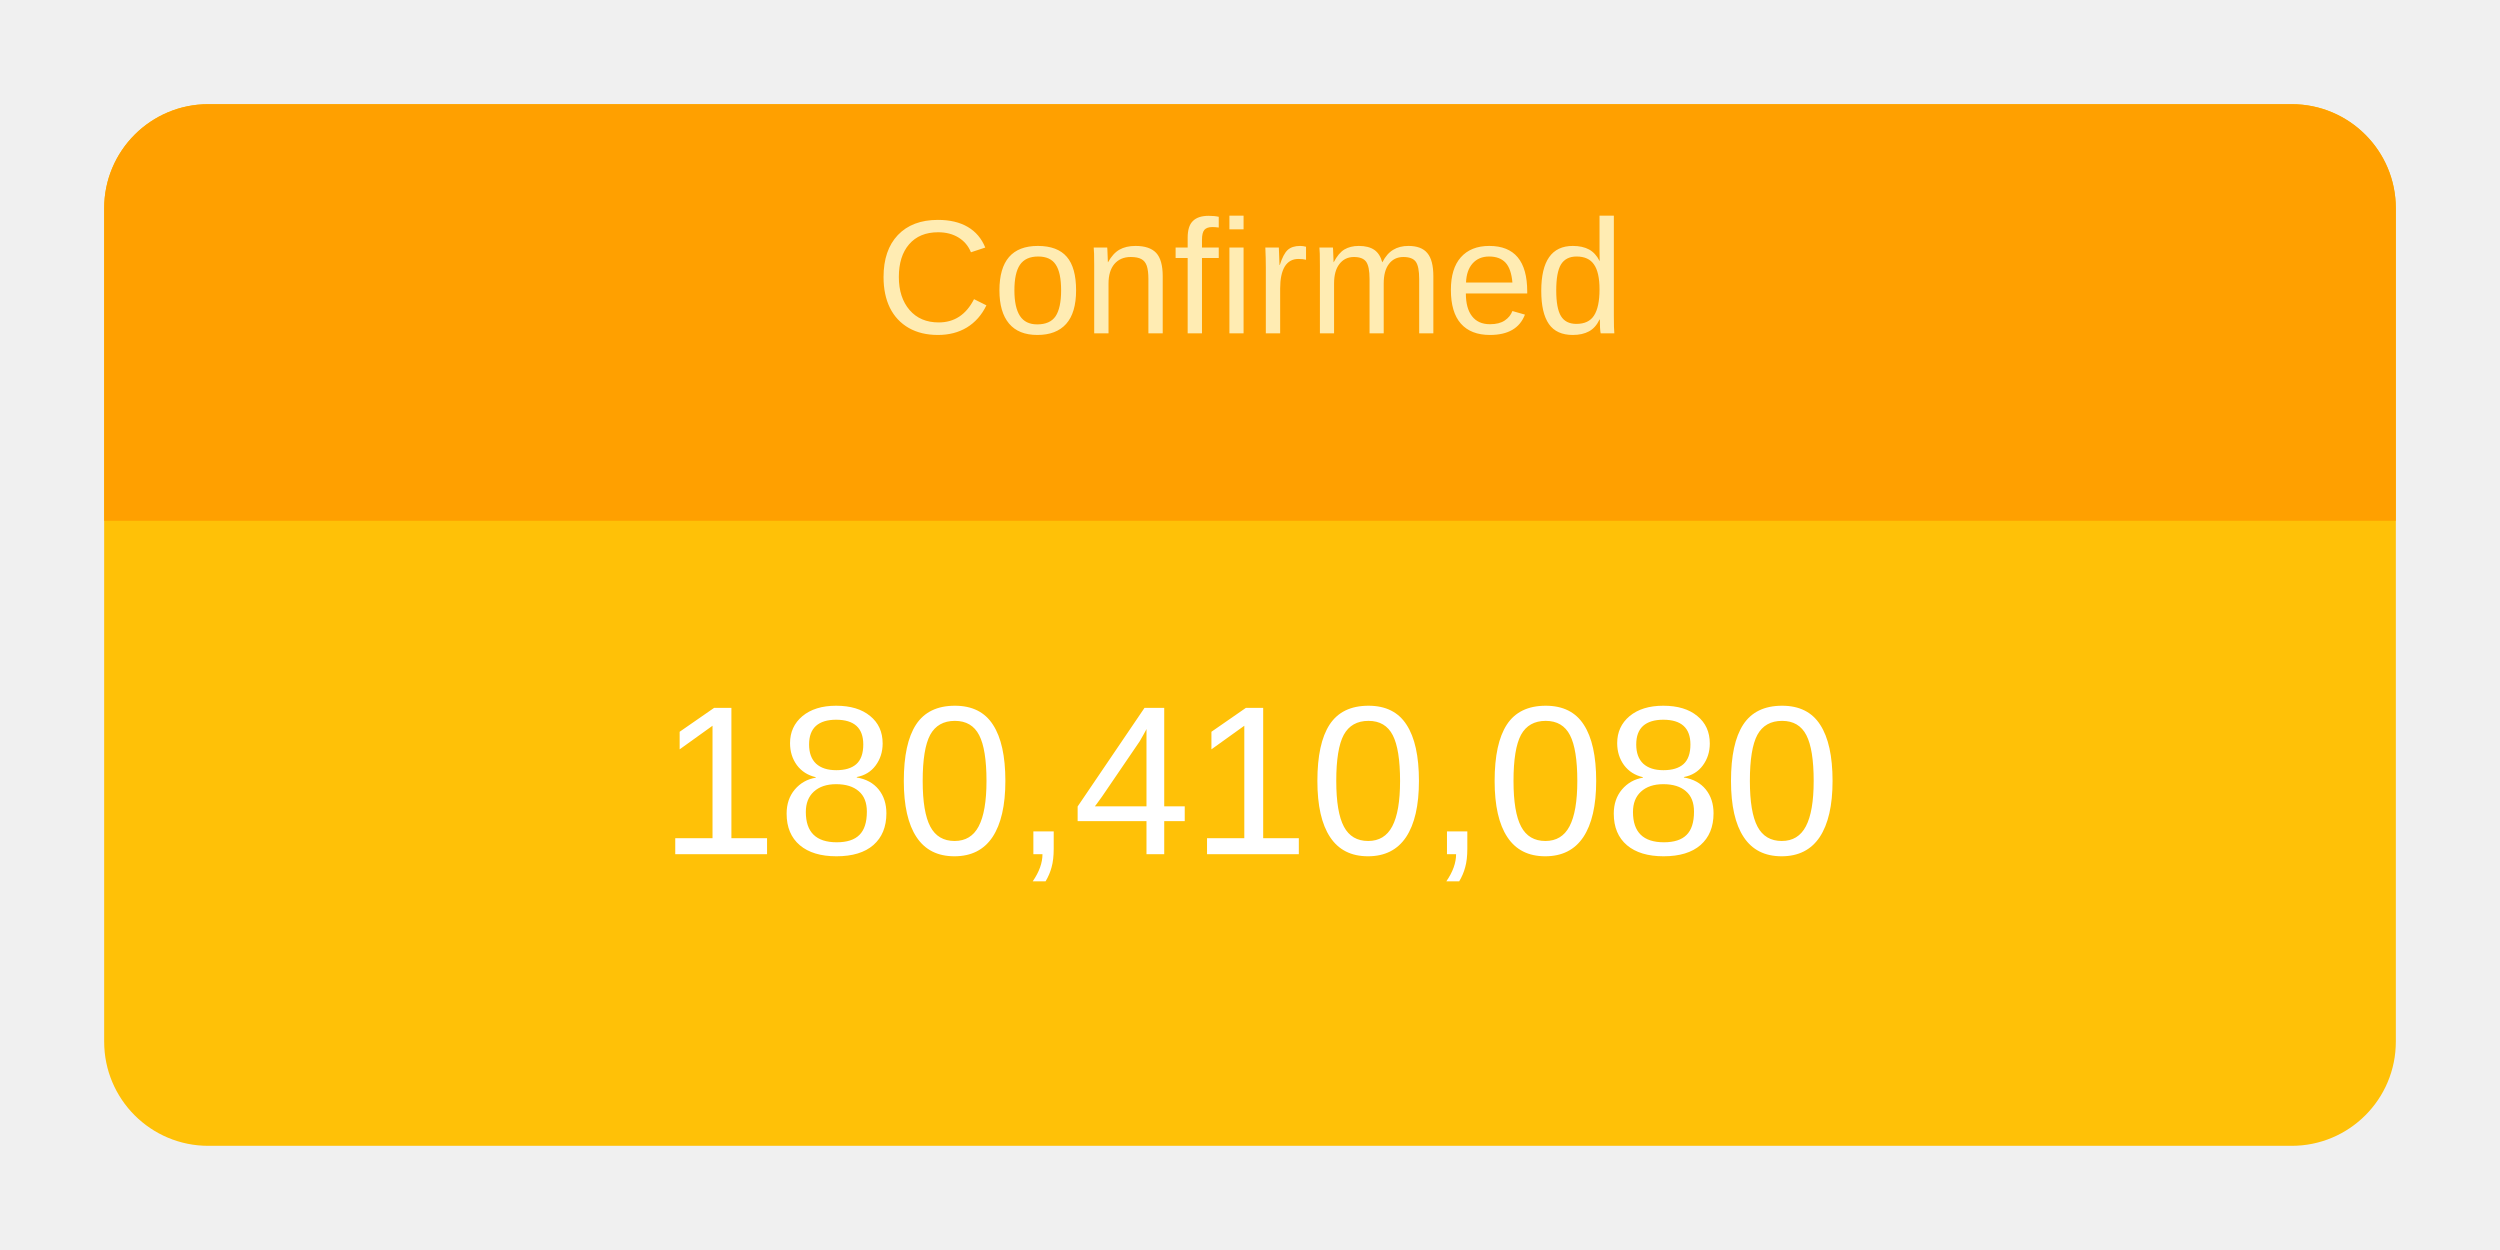
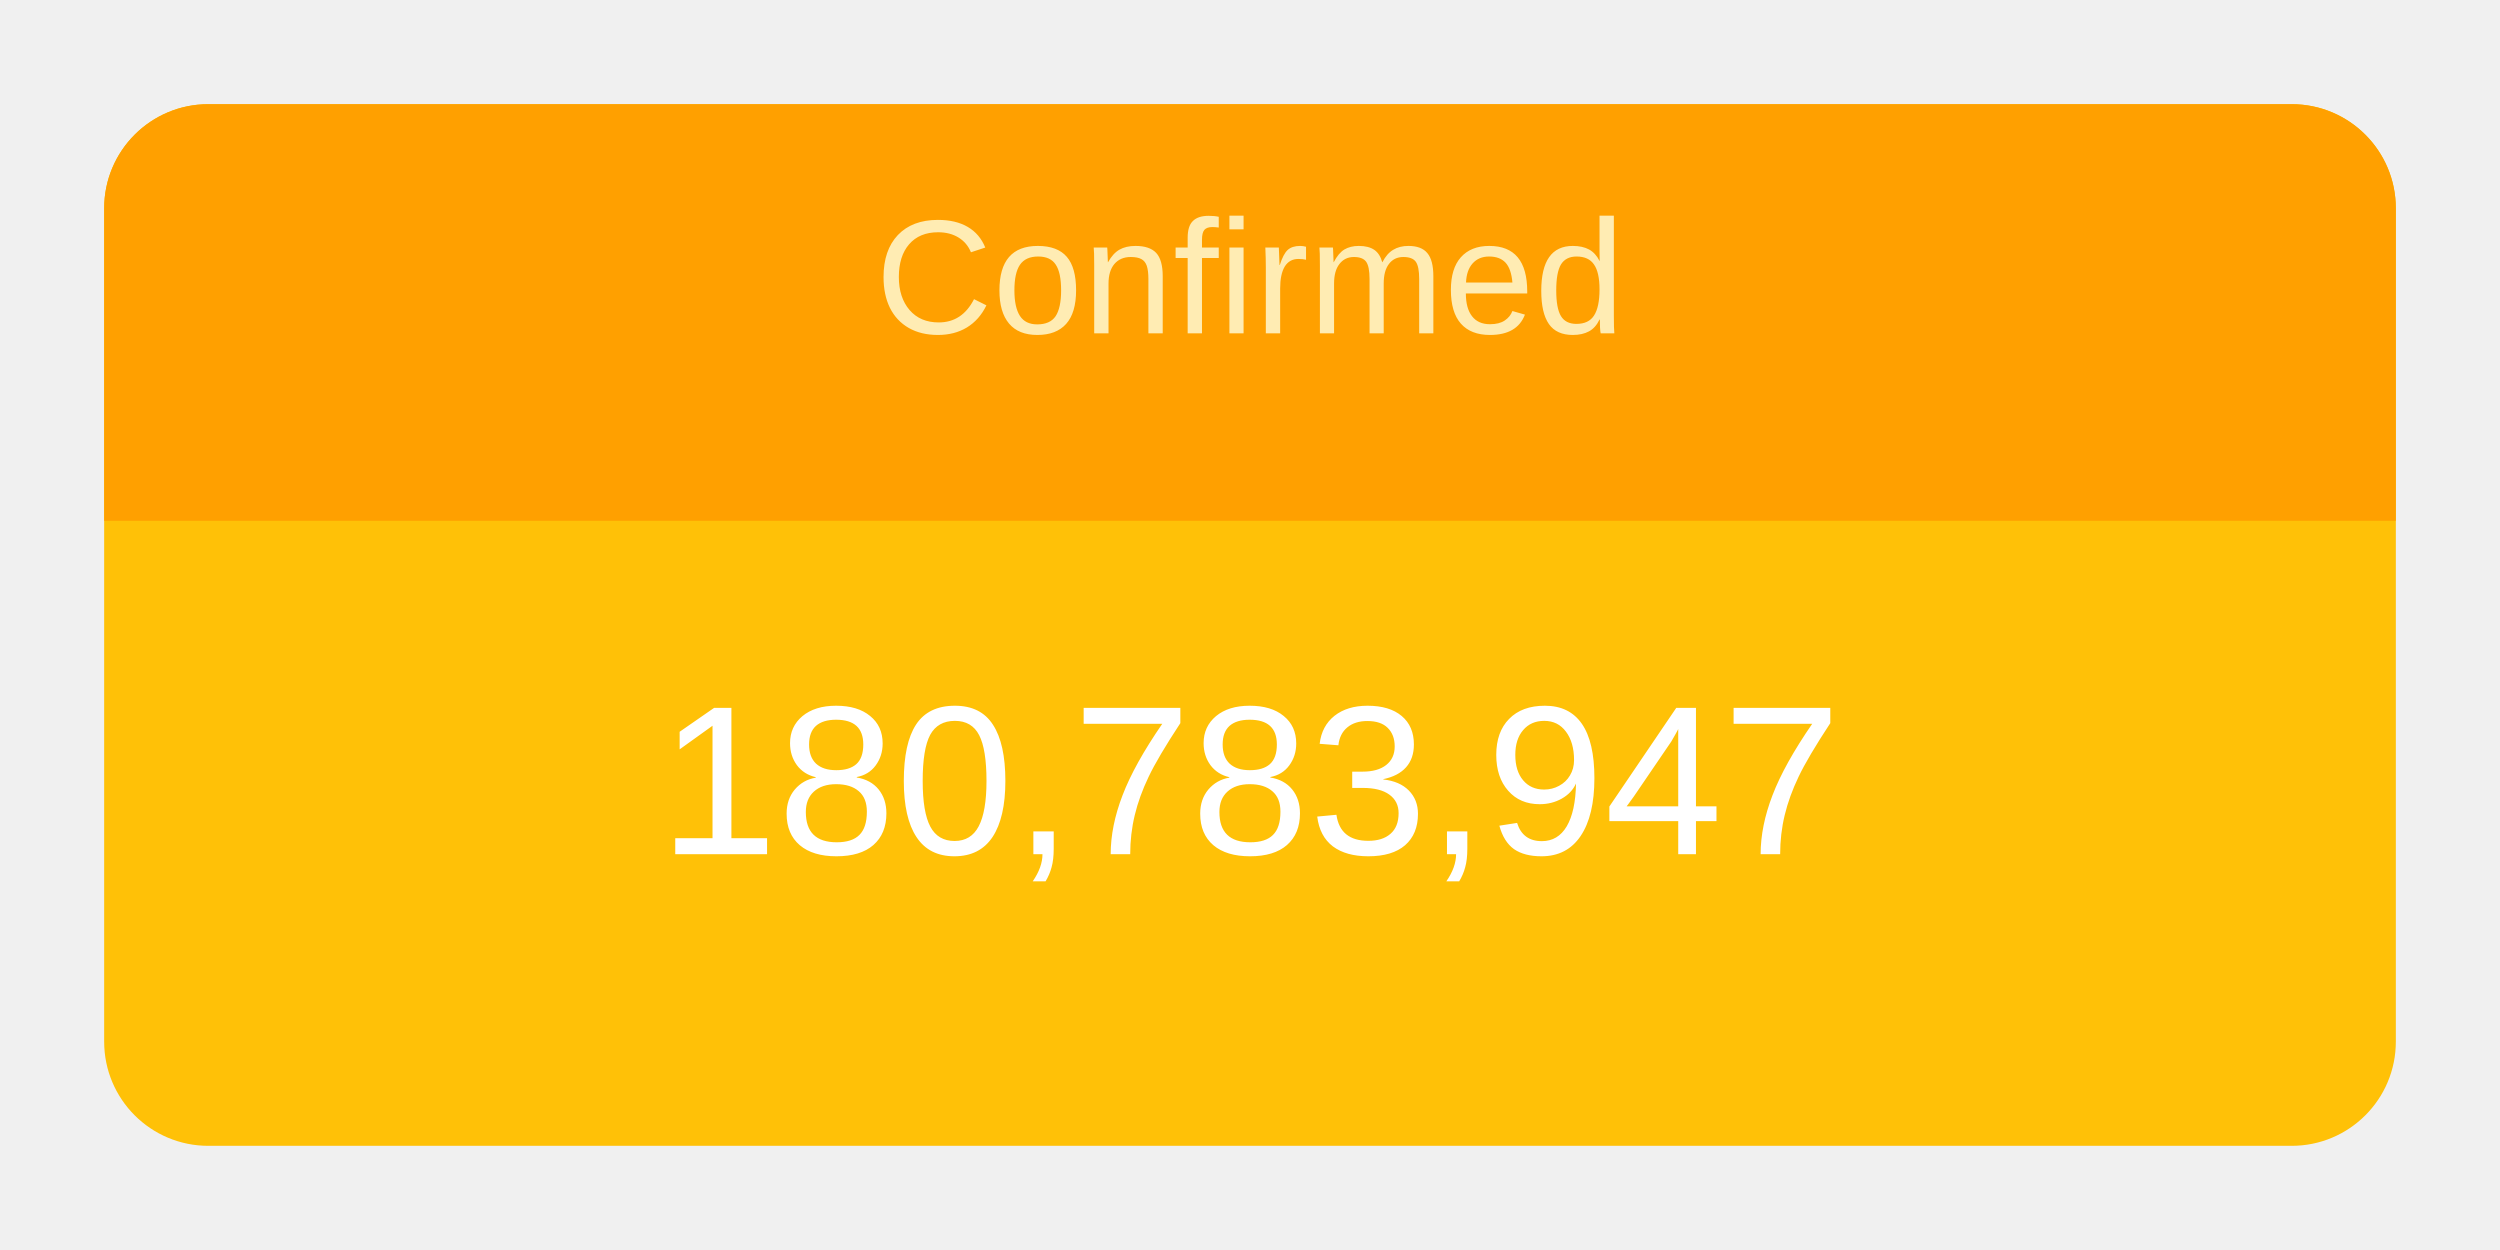
<svg xmlns="http://www.w3.org/2000/svg" height="120" viewBox="" width="240">
  <g transform="translate(10,10)">
    <rect rx="10" ry="10" width="220" height="100" style="fill: #ffc107; stroke-width: 5;" />
    <svg width="220" height="100">
      <text x="50%" y="72%" alignment-baseline="middle" text-anchor="middle" fill="white" font-size="1.7em" font-family="Arial, Helvetica, sans-serif">
-         180,410,080
+         180,783,947
      </text>
    </svg>
    <path fill="#FFA000" d=" M 210 0              a 10 10 0 0 1 10 10              v 30             h-220             v-30             a 10 10 0 0 1 10 -10" />
    <svg width="220" height="40">
      <text x="50%" y="55%" alignment-baseline="middle" text-anchor="middle" fill="#FFECB3" font-size="1.3em" font-family="Arial, Helvetica, sans-serif">
        Confirmed
      </text>
    </svg>
  </g>
</svg>
